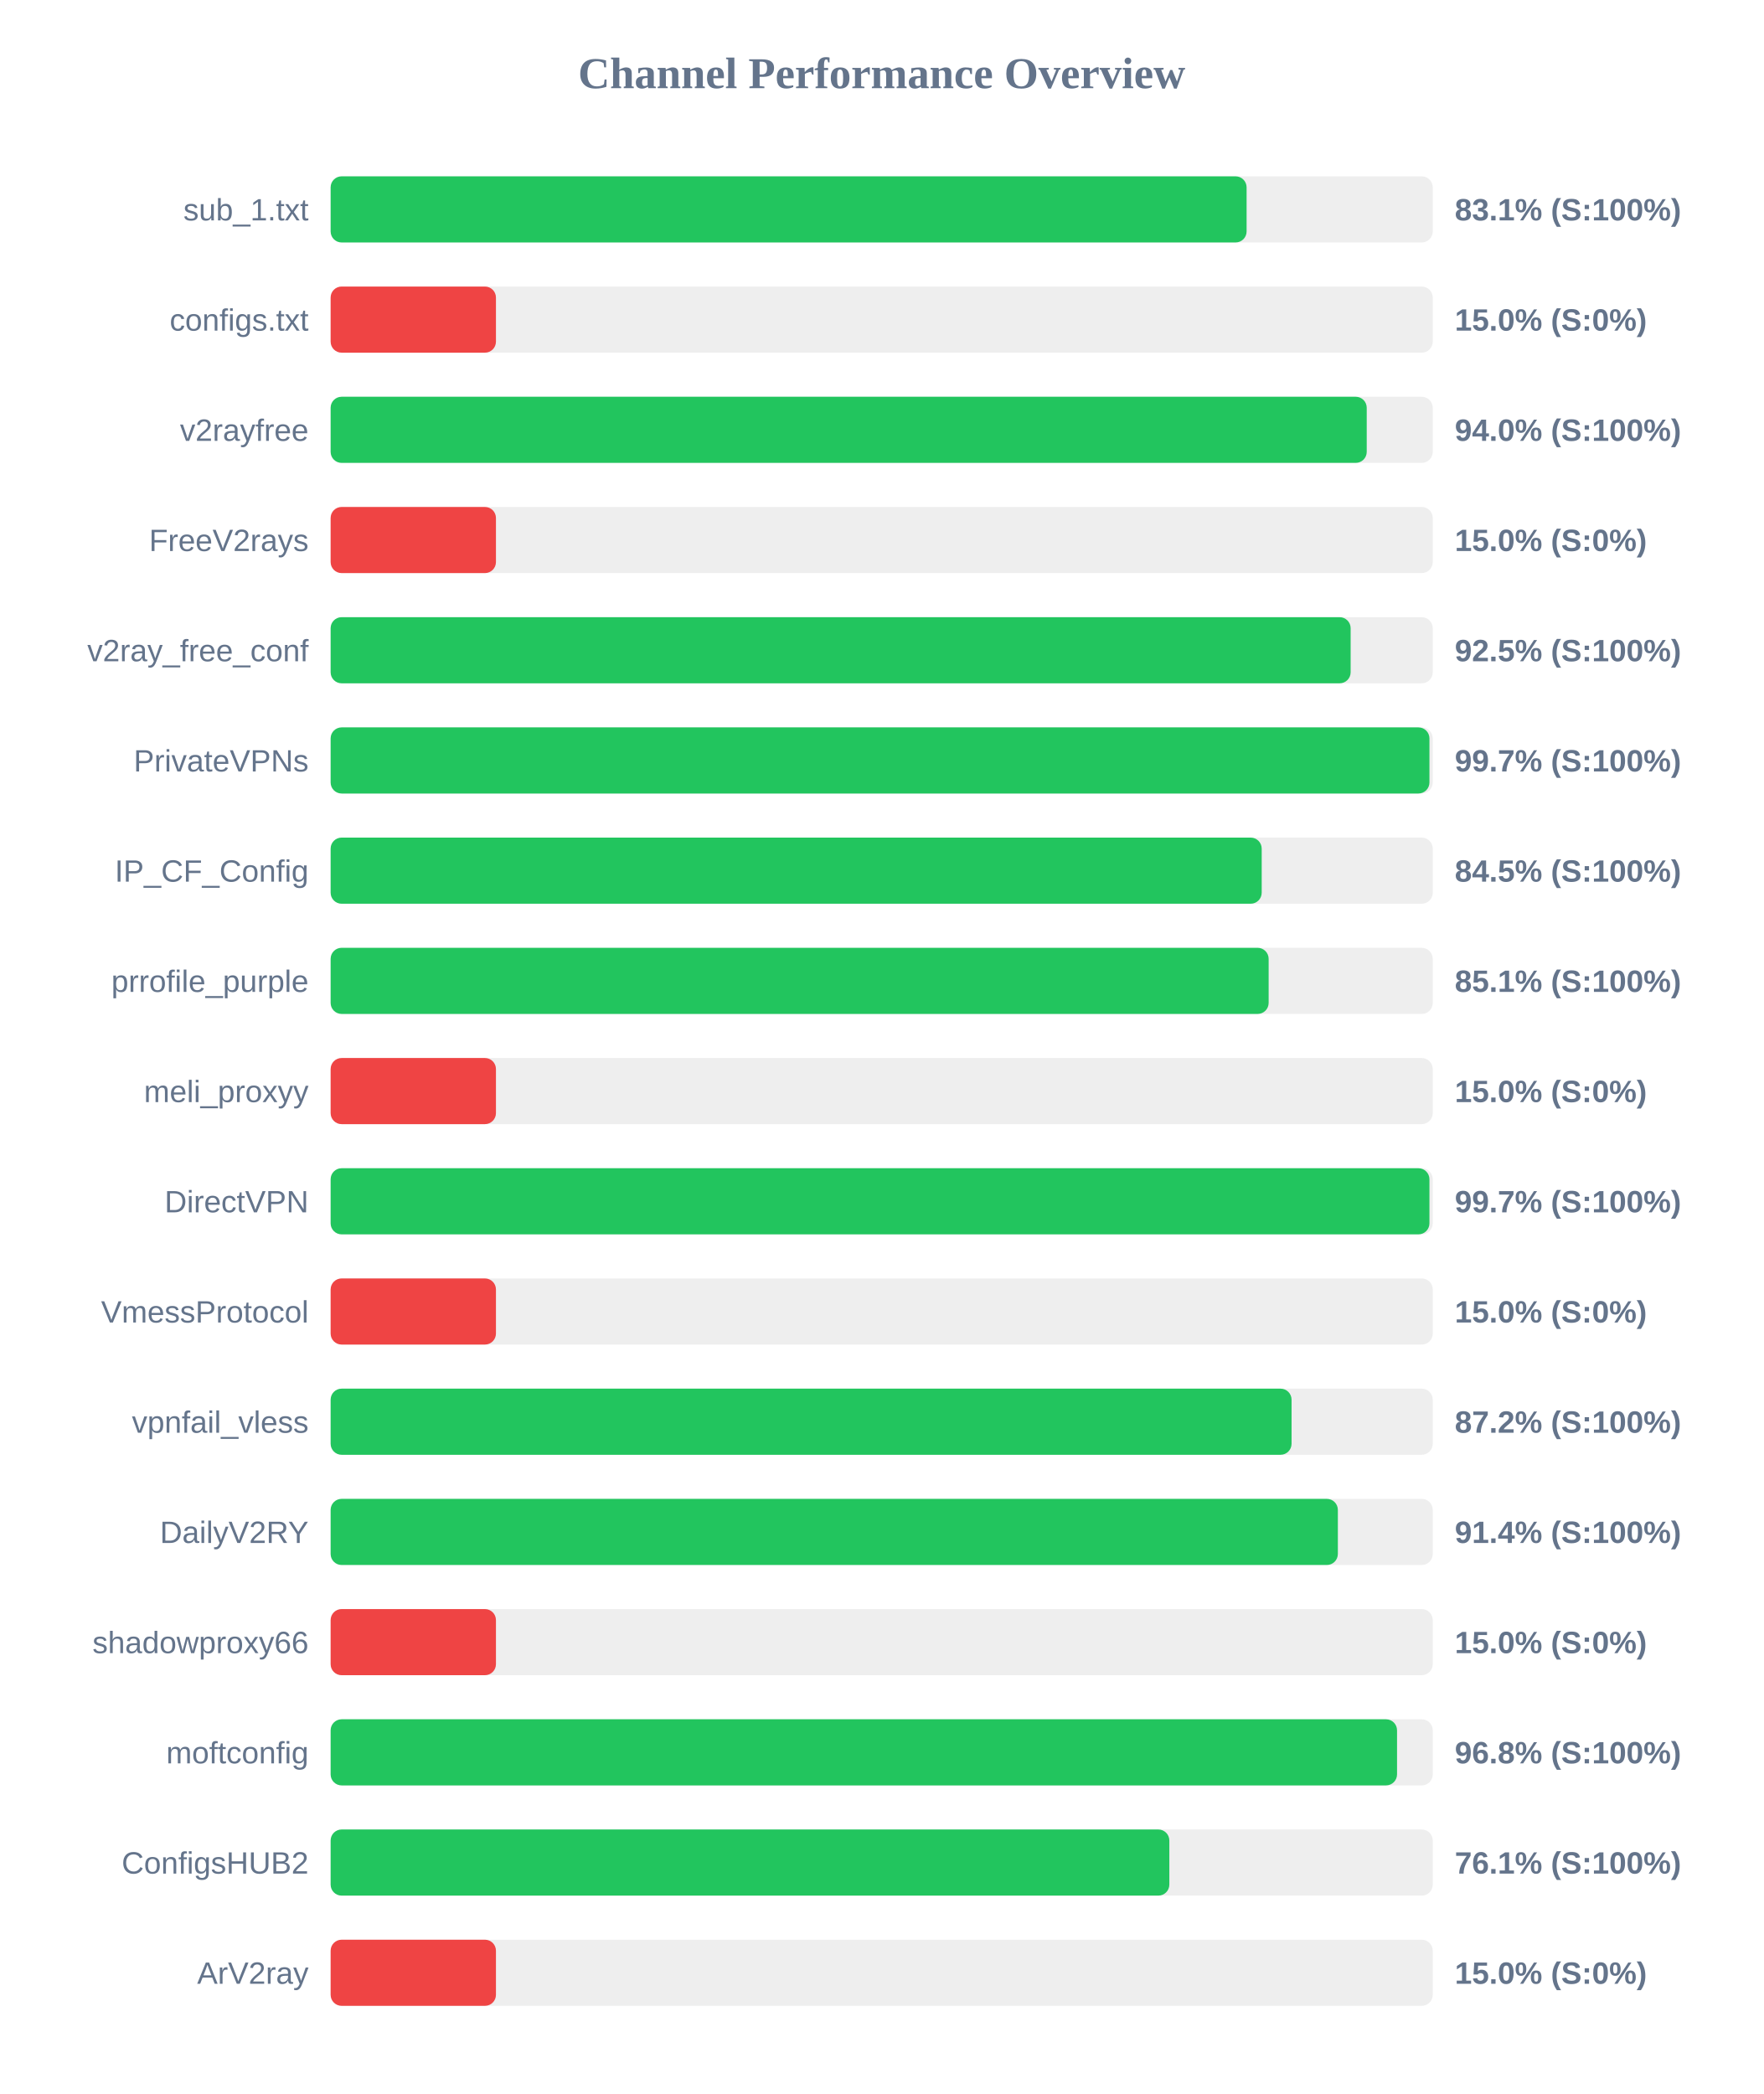
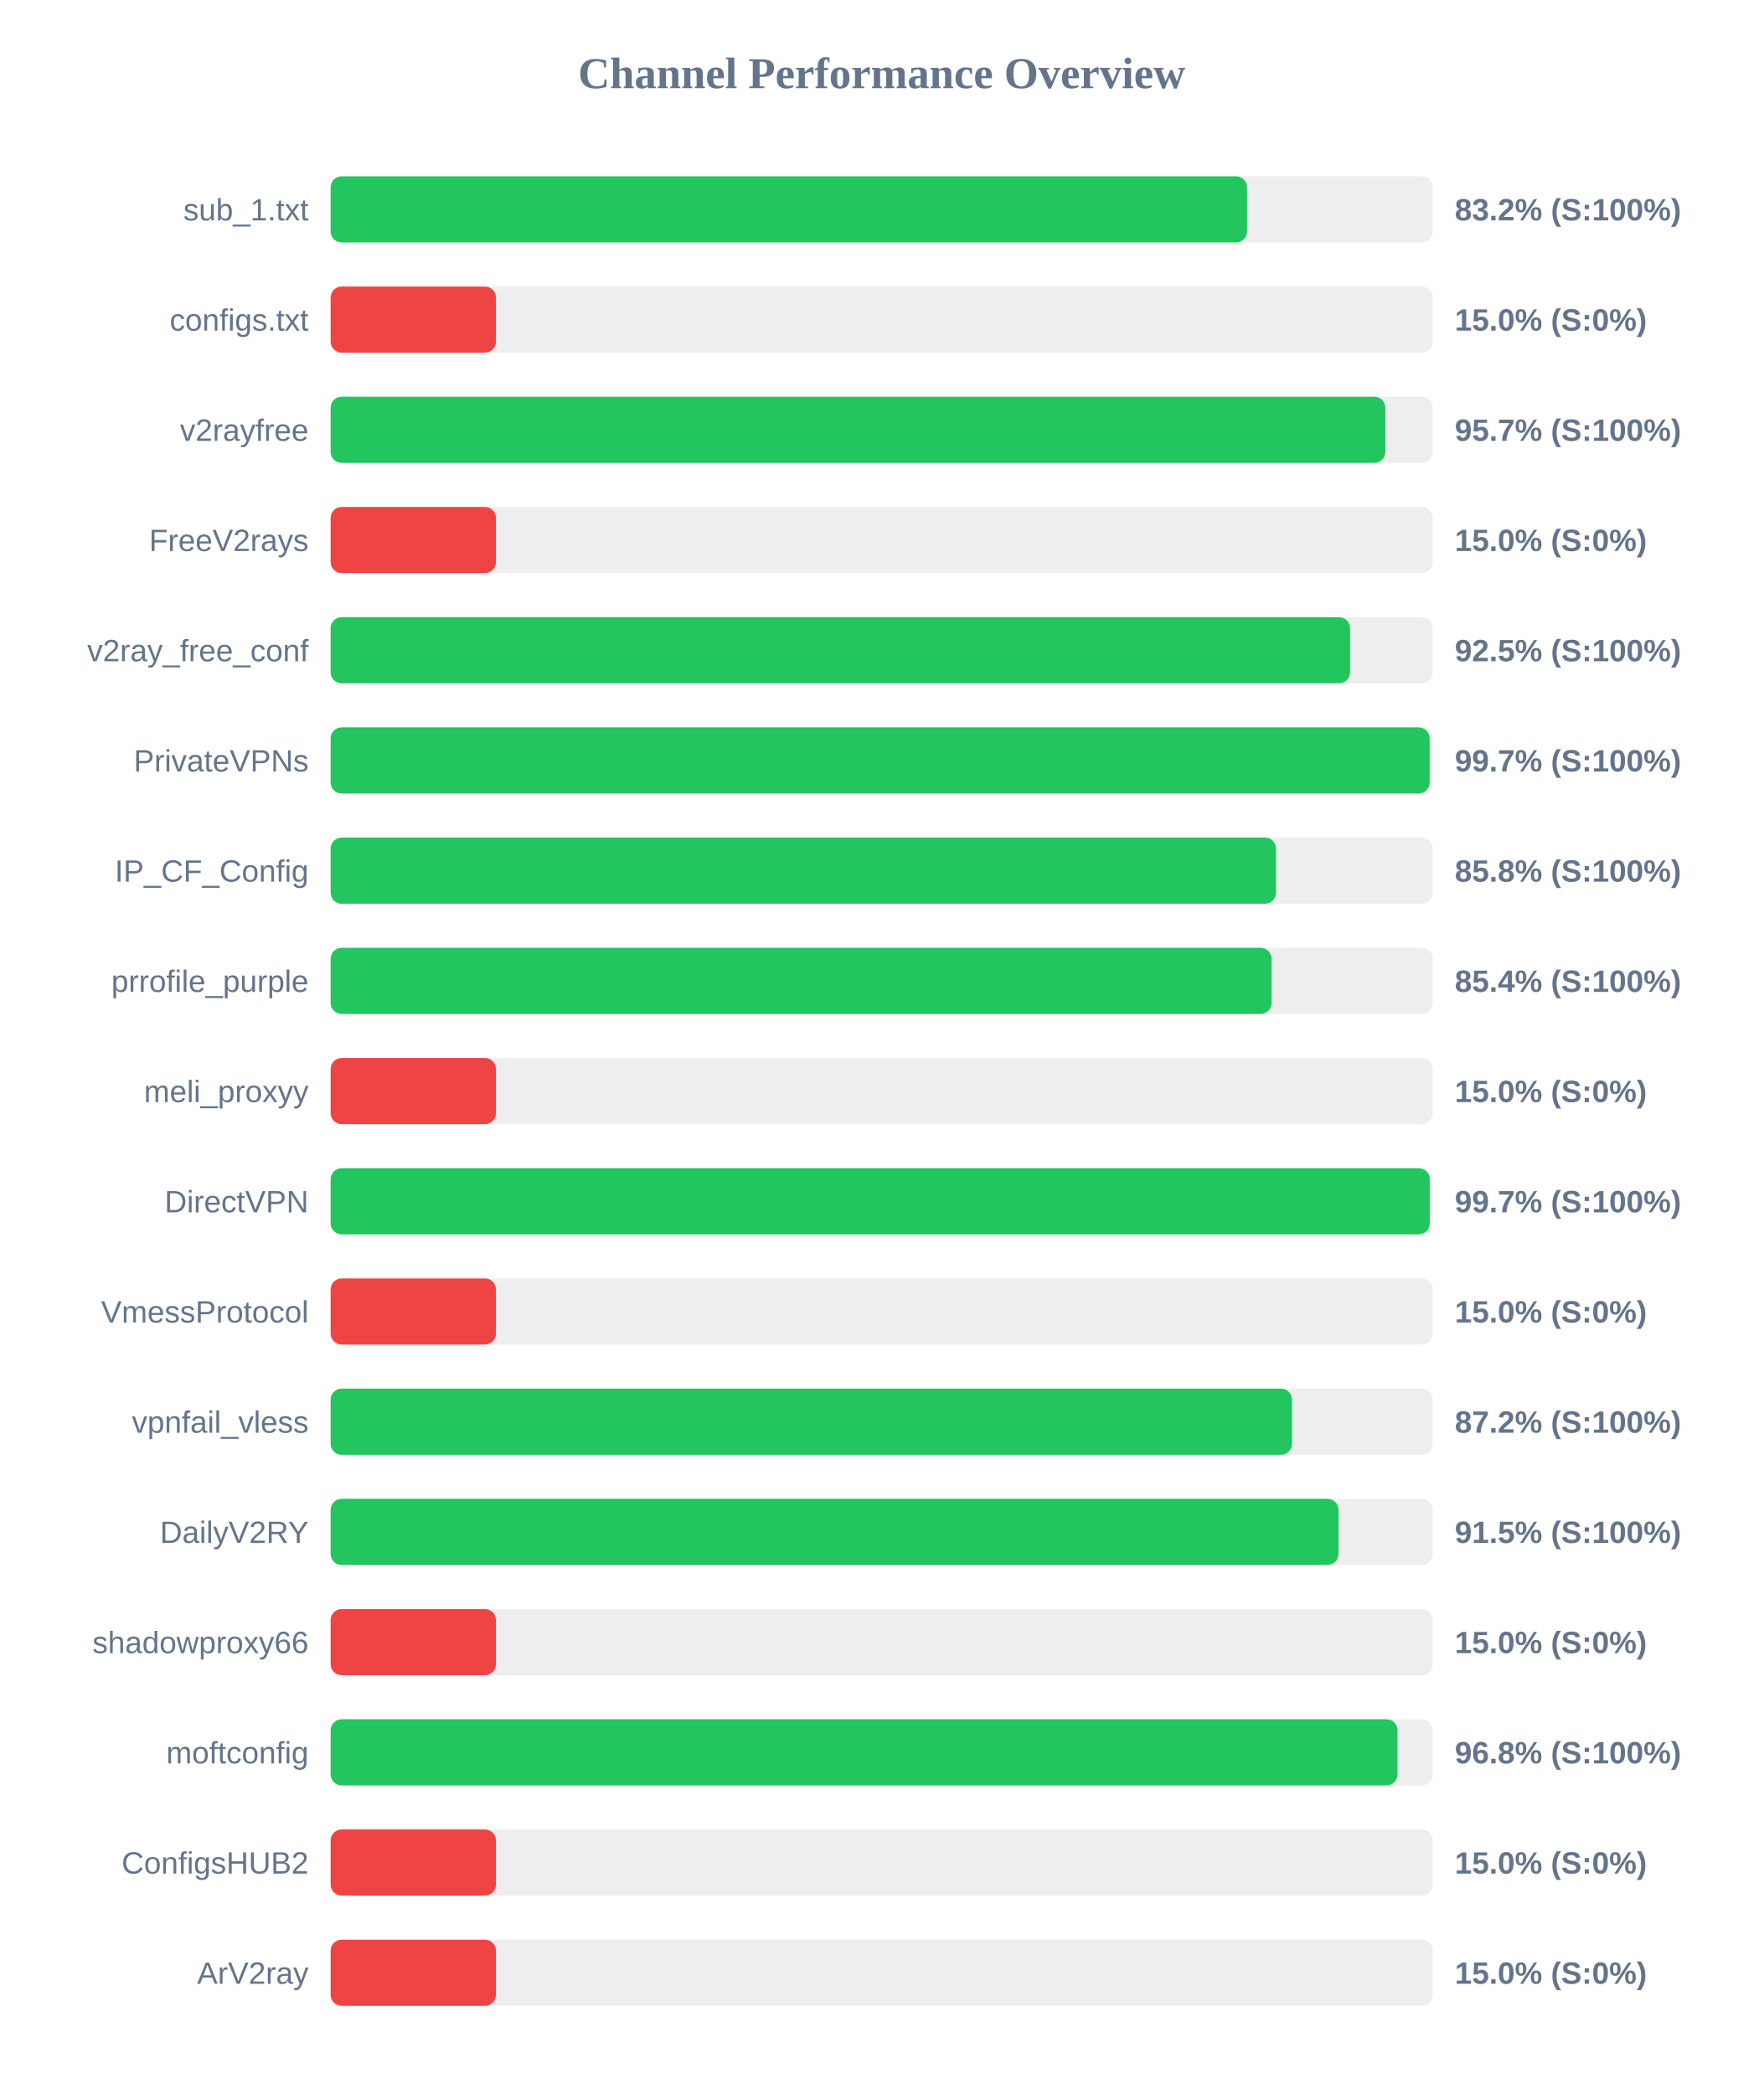
<svg xmlns="http://www.w3.org/2000/svg" width="800" height="950" version="1.1">
  <style>
        .row { font: 14px Arial; fill: #64748b; }
        .score { font: bold 14px Arial; fill: #64748b; }
    </style>
  <text x="400" y="40" text-anchor="middle" font-size="20px" font-weight="bold" fill="#64748b">Channel Performance Overview</text>
  <rect x="150" y="80" width="500" height="30" fill="#eee" rx="5" />
-   <rect x="150" y="80" width="415.55" height="30" fill="#22c55e" rx="5" />
+   <rect x="150" y="80" width="415.75" height="30" fill="#22c55e" rx="5" />
  <text x="140" y="100" text-anchor="end" class="row">sub_1.txt</text>
-   <text x="660" y="100" text-anchor="start" class="score">83.1% (S:100%)</text>
+   <text x="660" y="100" text-anchor="start" class="score">83.2% (S:100%)</text>
  <rect x="150" y="130" width="500" height="30" fill="#eee" rx="5" />
  <rect x="150" y="130" width="75.0" height="30" fill="#ef4444" rx="5" />
  <text x="140" y="150" text-anchor="end" class="row">configs.txt</text>
  <text x="660" y="150" text-anchor="start" class="score">15.0% (S:0%)</text>
  <rect x="150" y="180" width="500" height="30" fill="#eee" rx="5" />
-   <rect x="150" y="180" width="470.05" height="30" fill="#22c55e" rx="5" />
+   <rect x="150" y="180" width="478.5" height="30" fill="#22c55e" rx="5" />
  <text x="140" y="200" text-anchor="end" class="row">v2rayfree</text>
-   <text x="660" y="200" text-anchor="start" class="score">94.0% (S:100%)</text>
+   <text x="660" y="200" text-anchor="start" class="score">95.7% (S:100%)</text>
  <rect x="150" y="230" width="500" height="30" fill="#eee" rx="5" />
  <rect x="150" y="230" width="75.0" height="30" fill="#ef4444" rx="5" />
  <text x="140" y="250" text-anchor="end" class="row">FreeV2rays</text>
  <text x="660" y="250" text-anchor="start" class="score">15.0% (S:0%)</text>
  <rect x="150" y="280" width="500" height="30" fill="#eee" rx="5" />
-   <rect x="150" y="280" width="462.75" height="30" fill="#22c55e" rx="5" />
+   <rect x="150" y="280" width="462.5" height="30" fill="#22c55e" rx="5" />
  <text x="140" y="300" text-anchor="end" class="row">v2ray_free_conf</text>
  <text x="660" y="300" text-anchor="start" class="score">92.5% (S:100%)</text>
  <rect x="150" y="330" width="500" height="30" fill="#eee" rx="5" />
-   <rect x="150" y="330" width="498.5" height="30" fill="#22c55e" rx="5" />
+   <rect x="150" y="330" width="498.6" height="30" fill="#22c55e" rx="5" />
  <text x="140" y="350" text-anchor="end" class="row">PrivateVPNs</text>
  <text x="660" y="350" text-anchor="start" class="score">99.7% (S:100%)</text>
  <rect x="150" y="380" width="500" height="30" fill="#eee" rx="5" />
-   <rect x="150" y="380" width="422.4" height="30" fill="#22c55e" rx="5" />
+   <rect x="150" y="380" width="428.9" height="30" fill="#22c55e" rx="5" />
  <text x="140" y="400" text-anchor="end" class="row">IP_CF_Config</text>
-   <text x="660" y="400" text-anchor="start" class="score">84.5% (S:100%)</text>
+   <text x="660" y="400" text-anchor="start" class="score">85.8% (S:100%)</text>
  <rect x="150" y="430" width="500" height="30" fill="#eee" rx="5" />
-   <rect x="150" y="430" width="425.55" height="30" fill="#22c55e" rx="5" />
+   <rect x="150" y="430" width="426.9" height="30" fill="#22c55e" rx="5" />
  <text x="140" y="450" text-anchor="end" class="row">prrofile_purple</text>
-   <text x="660" y="450" text-anchor="start" class="score">85.1% (S:100%)</text>
+   <text x="660" y="450" text-anchor="start" class="score">85.4% (S:100%)</text>
  <rect x="150" y="480" width="500" height="30" fill="#eee" rx="5" />
  <rect x="150" y="480" width="75.0" height="30" fill="#ef4444" rx="5" />
  <text x="140" y="500" text-anchor="end" class="row">meli_proxyy</text>
  <text x="660" y="500" text-anchor="start" class="score">15.0% (S:0%)</text>
  <rect x="150" y="530" width="500" height="30" fill="#eee" rx="5" />
-   <rect x="150" y="530" width="498.5" height="30" fill="#22c55e" rx="5" />
+   <rect x="150" y="530" width="498.65" height="30" fill="#22c55e" rx="5" />
  <text x="140" y="550" text-anchor="end" class="row">DirectVPN</text>
  <text x="660" y="550" text-anchor="start" class="score">99.7% (S:100%)</text>
  <rect x="150" y="580" width="500" height="30" fill="#eee" rx="5" />
  <rect x="150" y="580" width="75.0" height="30" fill="#ef4444" rx="5" />
  <text x="140" y="600" text-anchor="end" class="row">VmessProtocol</text>
  <text x="660" y="600" text-anchor="start" class="score">15.0% (S:0%)</text>
  <rect x="150" y="630" width="500" height="30" fill="#eee" rx="5" />
-   <rect x="150" y="630" width="435.95" height="30" fill="#22c55e" rx="5" />
+   <rect x="150" y="630" width="436.15" height="30" fill="#22c55e" rx="5" />
  <text x="140" y="650" text-anchor="end" class="row">vpnfail_vless</text>
  <text x="660" y="650" text-anchor="start" class="score">87.2% (S:100%)</text>
  <rect x="150" y="680" width="500" height="30" fill="#eee" rx="5" />
-   <rect x="150" y="680" width="456.95" height="30" fill="#22c55e" rx="5" />
+   <rect x="150" y="680" width="457.25" height="30" fill="#22c55e" rx="5" />
  <text x="140" y="700" text-anchor="end" class="row">DailyV2RY</text>
-   <text x="660" y="700" text-anchor="start" class="score">91.4% (S:100%)</text>
+   <text x="660" y="700" text-anchor="start" class="score">91.5% (S:100%)</text>
  <rect x="150" y="730" width="500" height="30" fill="#eee" rx="5" />
  <rect x="150" y="730" width="75.0" height="30" fill="#ef4444" rx="5" />
  <text x="140" y="750" text-anchor="end" class="row">shadowproxy66</text>
  <text x="660" y="750" text-anchor="start" class="score">15.0% (S:0%)</text>
  <rect x="150" y="780" width="500" height="30" fill="#eee" rx="5" />
-   <rect x="150" y="780" width="483.8" height="30" fill="#22c55e" rx="5" />
+   <rect x="150" y="780" width="484.0" height="30" fill="#22c55e" rx="5" />
  <text x="140" y="800" text-anchor="end" class="row">moftconfig</text>
  <text x="660" y="800" text-anchor="start" class="score">96.8% (S:100%)</text>
  <rect x="150" y="830" width="500" height="30" fill="#eee" rx="5" />
-   <rect x="150" y="830" width="380.5" height="30" fill="#22c55e" rx="5" />
+   <rect x="150" y="830" width="75.0" height="30" fill="#ef4444" rx="5" />
  <text x="140" y="850" text-anchor="end" class="row">ConfigsHUB2</text>
-   <text x="660" y="850" text-anchor="start" class="score">76.1% (S:100%)</text>
+   <text x="660" y="850" text-anchor="start" class="score">15.0% (S:0%)</text>
  <rect x="150" y="880" width="500" height="30" fill="#eee" rx="5" />
  <rect x="150" y="880" width="75.0" height="30" fill="#ef4444" rx="5" />
  <text x="140" y="900" text-anchor="end" class="row">ArV2ray</text>
  <text x="660" y="900" text-anchor="start" class="score">15.0% (S:0%)</text>
</svg>
